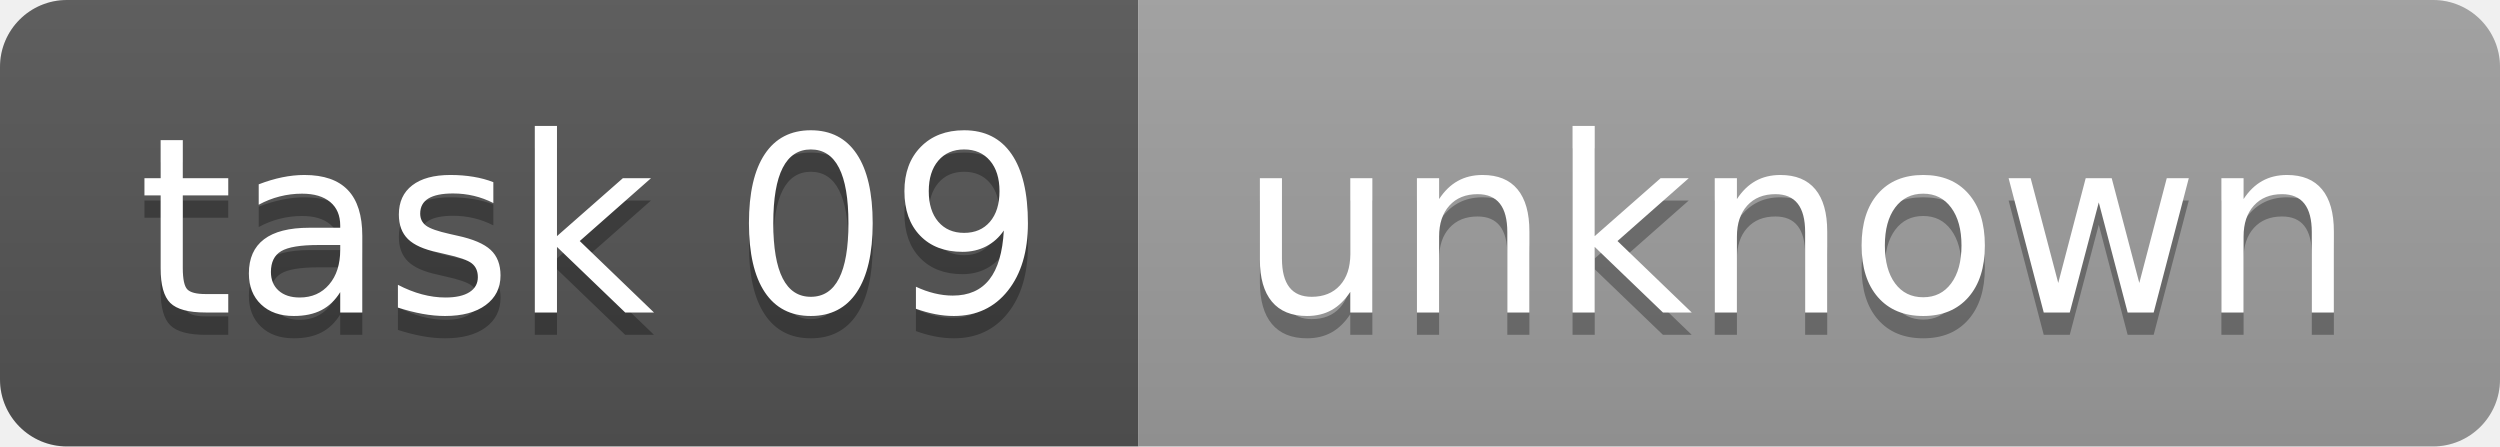
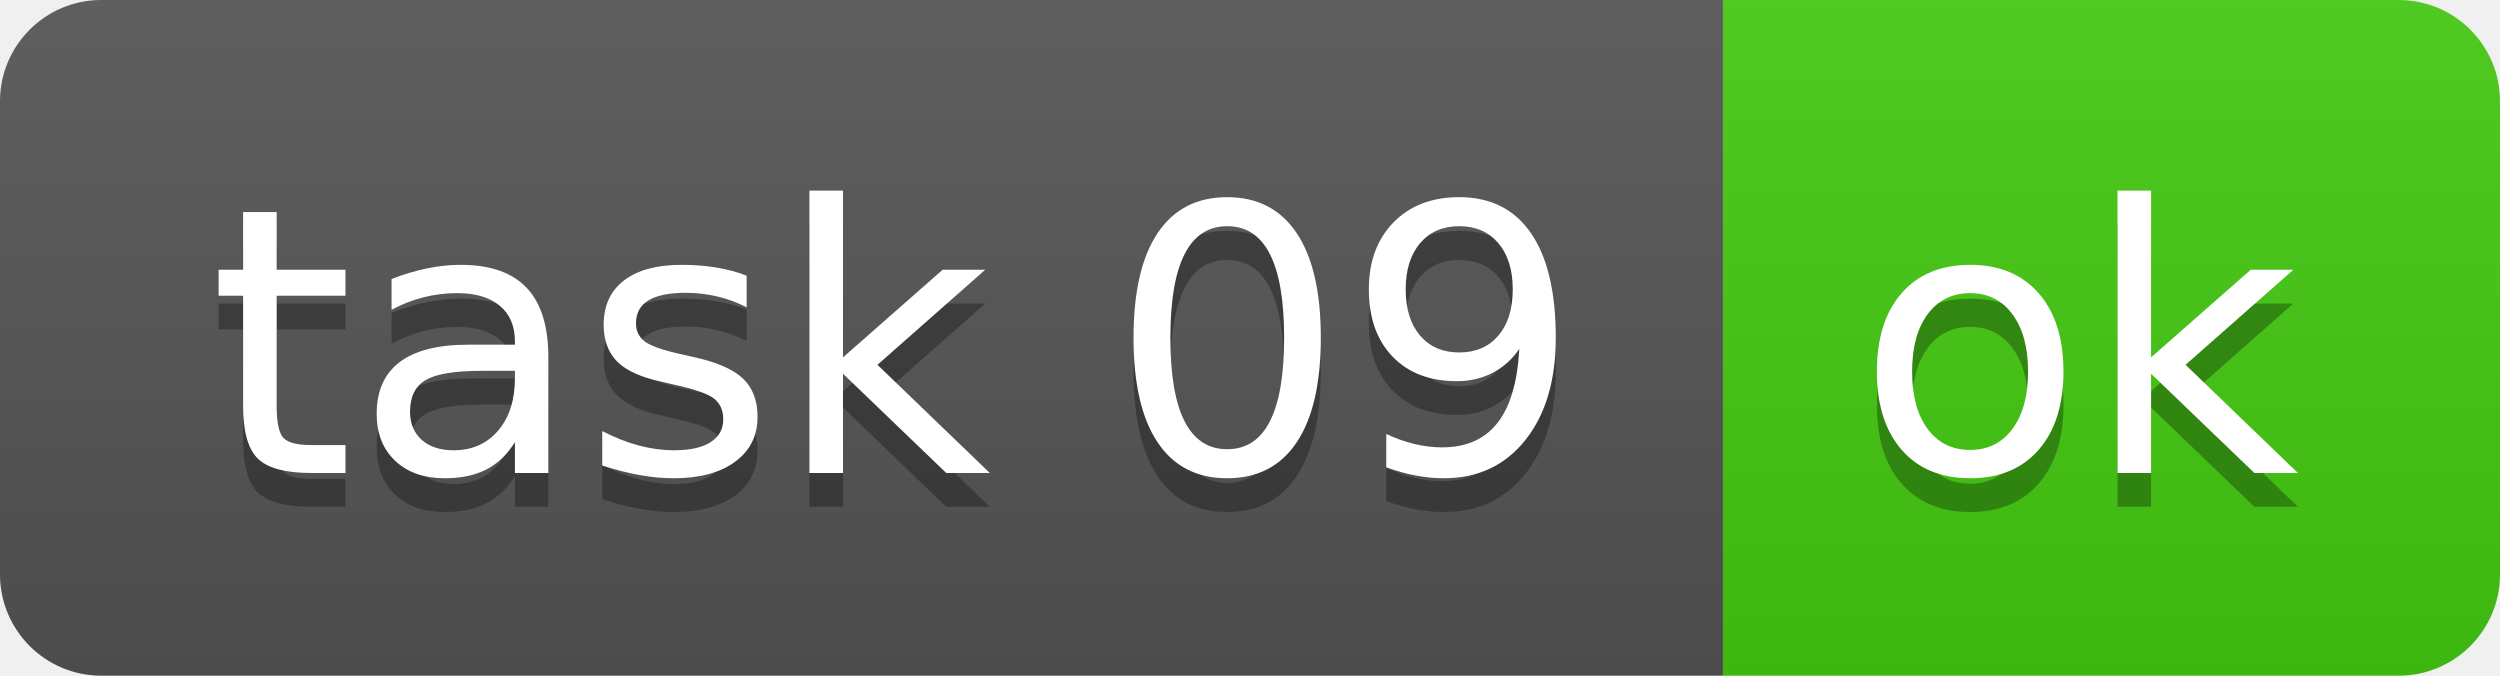
- <svg xmlns="http://www.w3.org/2000/svg" width="112" height="20" role="img" aria-label="task 09: unknown">
+ <svg xmlns="http://www.w3.org/2000/svg" width="74" height="20" role="img" aria-label="task 09: ok">
  <linearGradient id="s" x2="0" y2="100%">
    <stop offset="0" stop-color="#bbb" stop-opacity=".1" />
    <stop offset="1" stop-opacity=".1" />
  </linearGradient>
  <clipPath id="r">
-     <rect width="112" height="20" rx="3" fill="#fff" />
+     <rect width="74" height="20" rx="3" fill="#fff" />
  </clipPath>
  <g clip-path="url(#r)">
    <rect width="51" height="20" fill="#555" />
-     <rect x="51" width="61" height="20" fill="#9f9f9f" />
-     <rect width="112" height="20" fill="url(#s)" />
+     <rect x="51" width="23" height="20" fill="#4c1" />
+     <rect width="74" height="20" fill="url(#s)" />
  </g>
  <g fill="#fff" text-anchor="middle" font-family="Verdana,Geneva,DejaVu Sans,sans-serif" text-rendering="geometricPrecision" font-size="110">
    <text aria-hidden="true" x="265" y="150" fill="#010101" fill-opacity=".3" transform="scale(.1)" textLength="410">task 09</text>
    <text x="265" y="140" transform="scale(.1)" fill="#fff" textLength="410">task 09</text>
-     <text aria-hidden="true" x="805" y="150" fill="#010101" fill-opacity=".3" transform="scale(.1)" textLength="510">unknown</text>
-     <text x="805" y="140" transform="scale(.1)" fill="#fff" textLength="510">unknown</text>
+     <text aria-hidden="true" x="615" y="150" fill="#010101" fill-opacity=".3" transform="scale(.1)" textLength="130">ok</text>
+     <text x="615" y="140" transform="scale(.1)" fill="#fff" textLength="130">ok</text>
  </g>
</svg>
